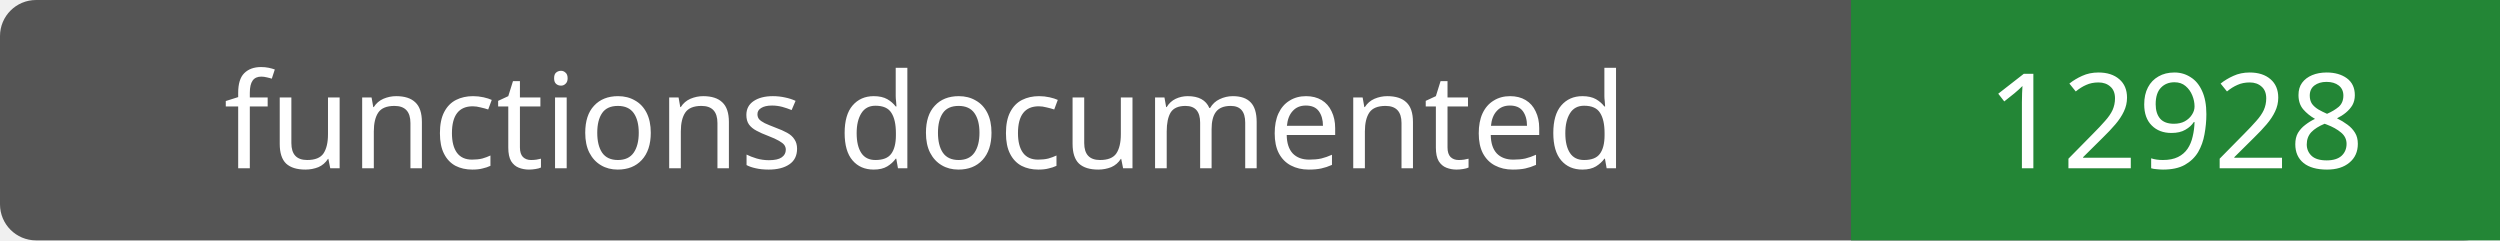
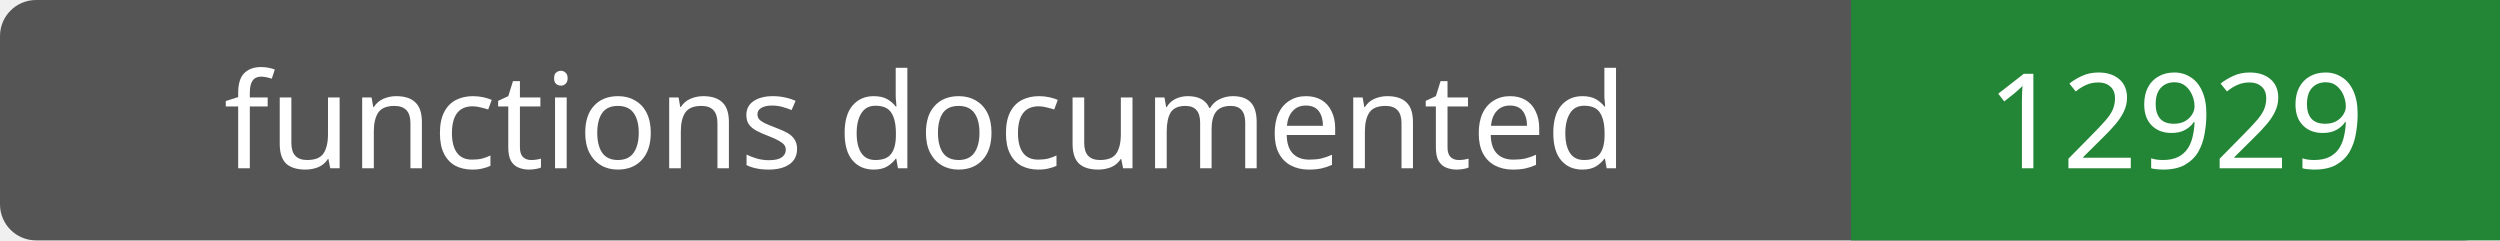
- <svg xmlns="http://www.w3.org/2000/svg" width="208" height="20" role="img" aria-label="functions documented: 12928">
+ <svg xmlns="http://www.w3.org/2000/svg" width="208" height="20" role="img" aria-label="functions documented: 12929">
  <rect width="208" height="20" rx="3" fill="#555" />
  <path fill="#238636" d="M154 0h54v20H154z" />
  <g fill="#fff" text-anchor="middle" font-family="Verdana,sans-serif" font-size="11">
    <text x="77.0" y="14">functions documented</text>
-     <text x="181.0" y="14">12928</text>
+     <text x="181.0" y="14">12929</text>
  </g>
</svg>
